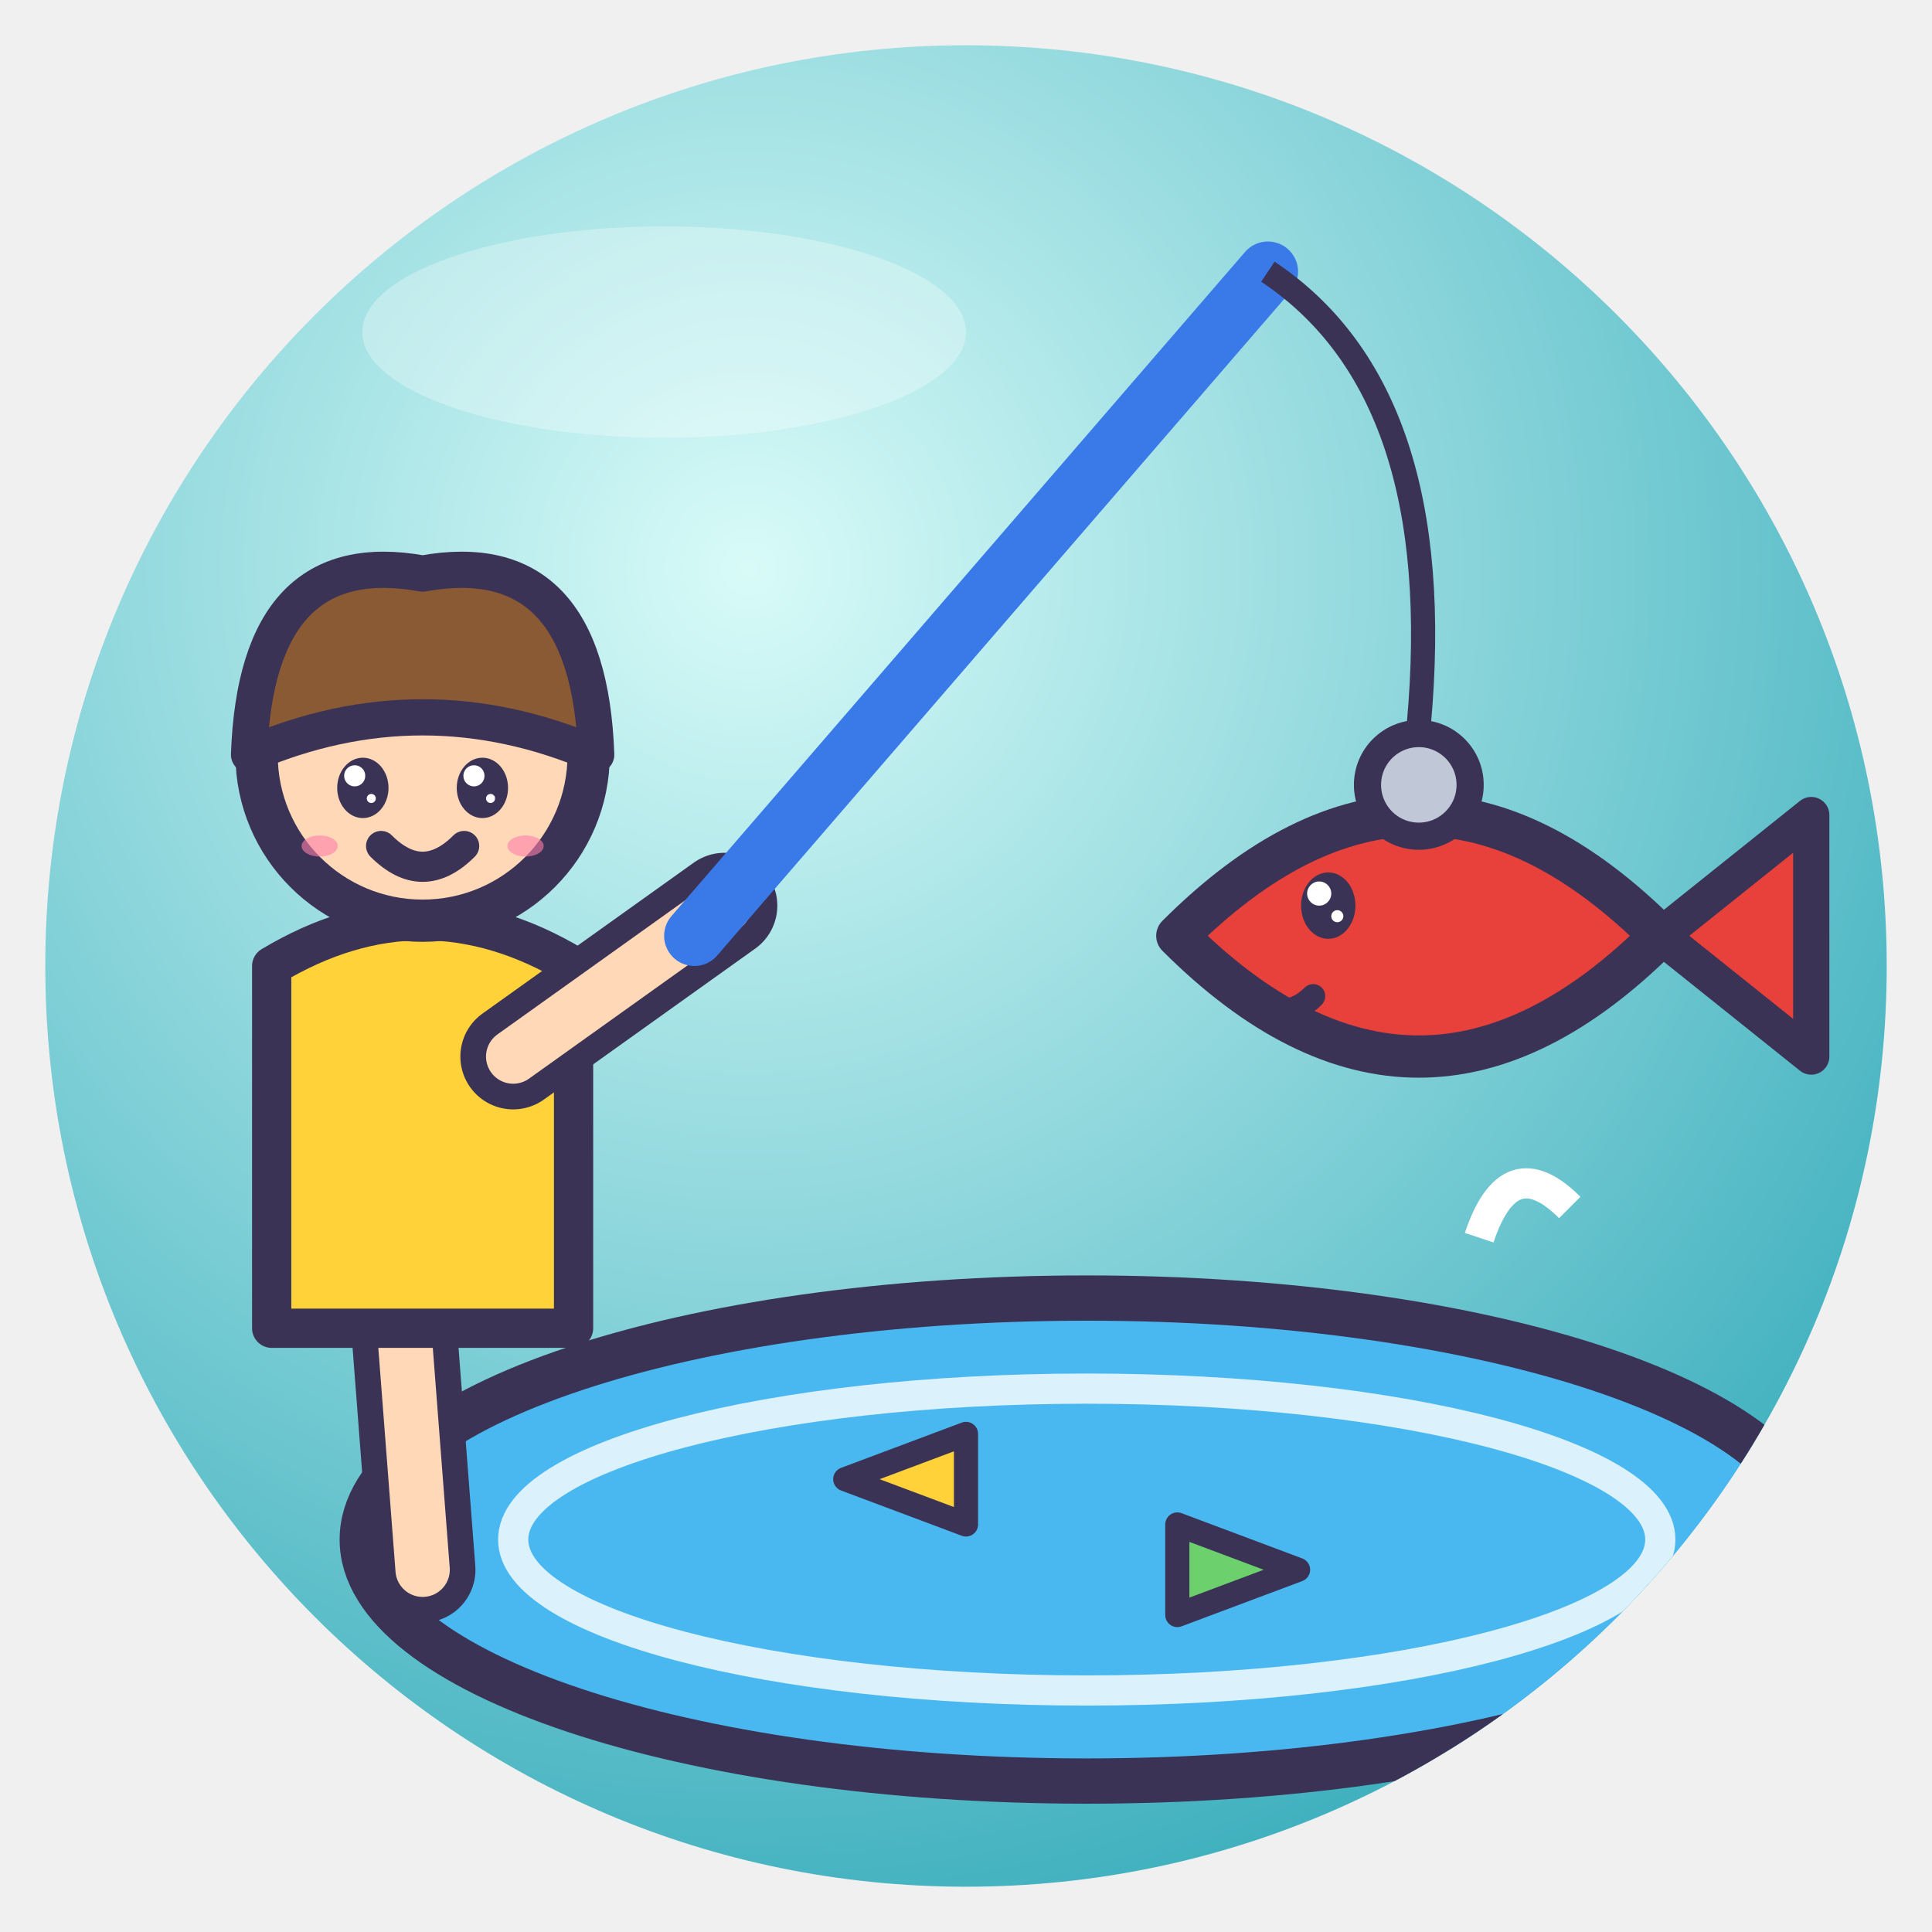
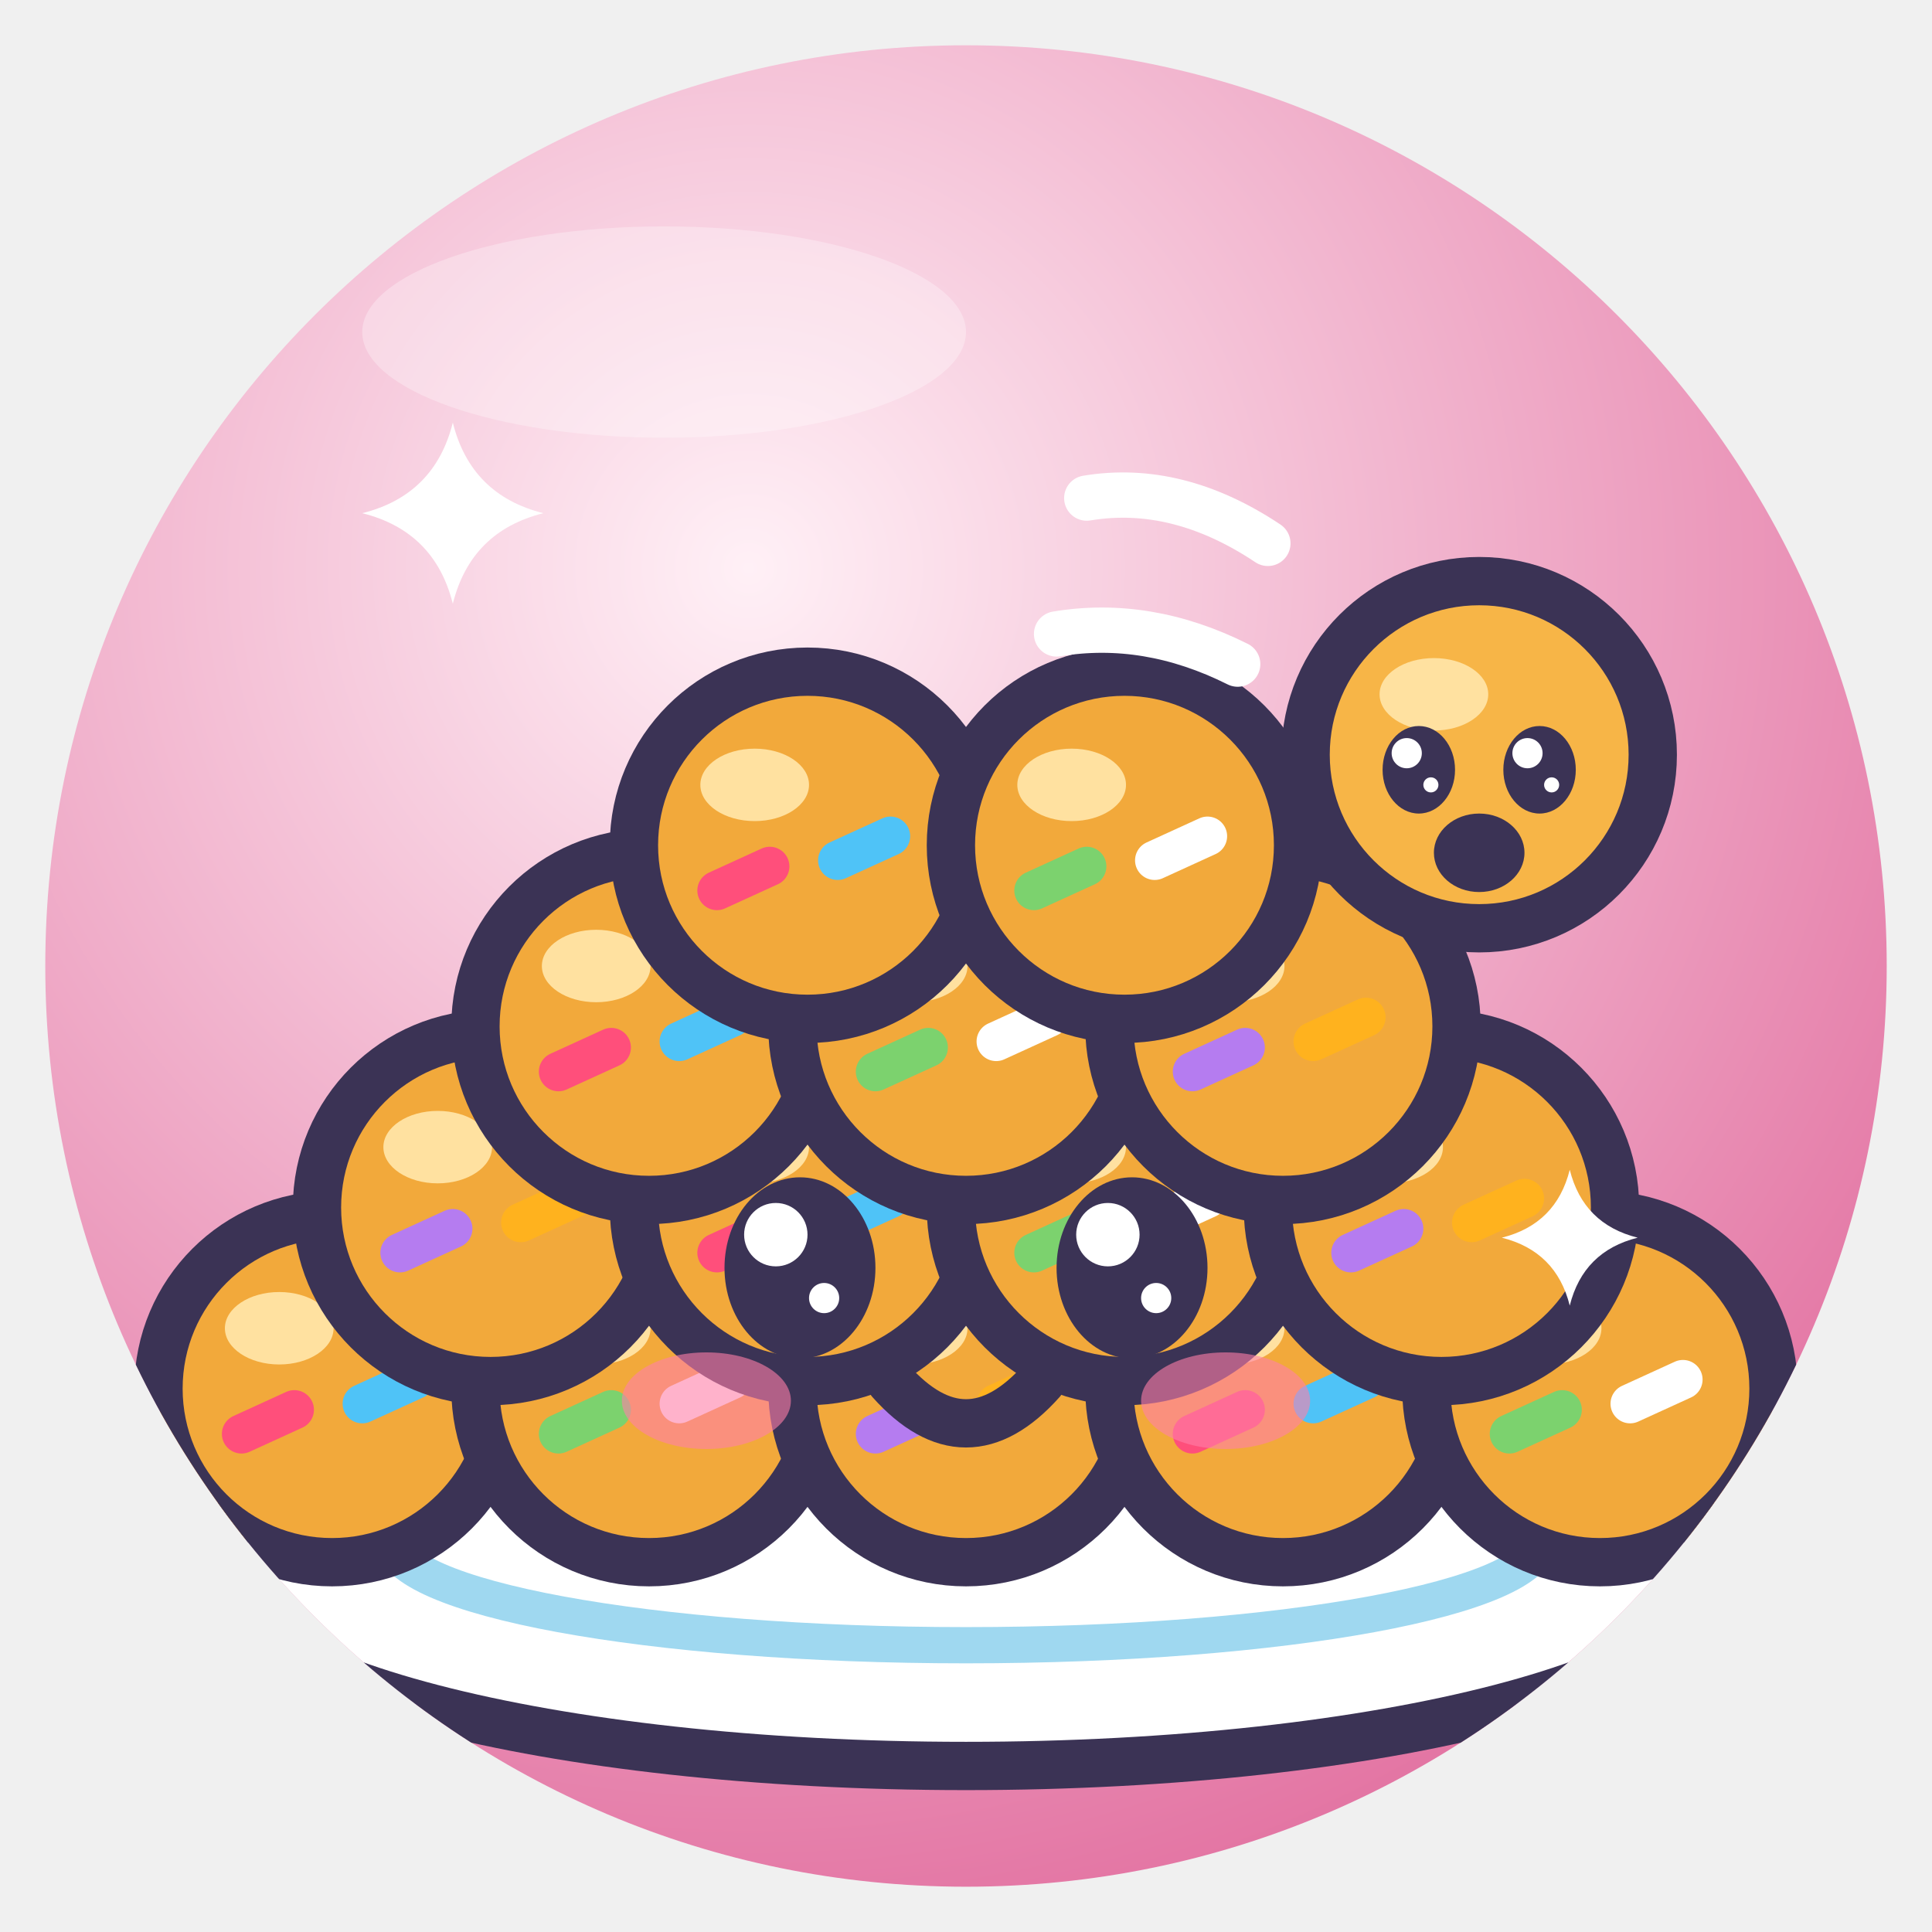
<svg xmlns="http://www.w3.org/2000/svg" viewBox="0 0 128 128" width="128" height="128">
  <defs>
    <radialGradient id="g" cx="38%" cy="28%" r="85%">
-       <stop offset="0" stop-color="#D8FBF8" />
-       <stop offset="1" stop-color="#2FA8B8" />
+       <stop offset="0" stop-color="#FFF0F6" />
+       <stop offset="1" stop-color="#E0679A" />
    </radialGradient>
    <clipPath id="c">
      <circle cx="64" cy="64" r="61" />
    </clipPath>
  </defs>
  <circle cx="64" cy="64" r="61" fill="url(#g)" />
  <g clip-path="url(#c)">
-     <ellipse cx="72" cy="102" rx="48" ry="16" fill="#4AB8F0" stroke="#3B3355" stroke-linejoin="round" stroke-linecap="round" stroke-width="3" />
-     <ellipse cx="72" cy="102" rx="38" ry="10" fill="none" stroke="#fff" stroke-width="2" opacity=".8" />
-     <path d="M56 98 l8 -3 l0 6Z" fill="#FFD23A" stroke="#3B3355" stroke-linejoin="round" stroke-linecap="round" stroke-width="1.6" />
-     <path d="M86 104 l-8 -3 l0 6Z" fill="#6CD06C" stroke="#3B3355" stroke-linejoin="round" stroke-linecap="round" stroke-width="1.6" />
-     <path d="M26 78 L28 104" fill="none" stroke="#3B3355" stroke-linejoin="round" stroke-linecap="round" stroke-width="7" />
-     <path d="M26 78 L28 104" fill="none" stroke="#FFD8B8" stroke-width="3.6" stroke-linecap="round" />
-     <path d="M18 64 Q28 58 38 64 L38 88 H18Z" fill="#FFD23A" stroke="#3B3355" stroke-linejoin="round" stroke-linecap="round" stroke-width="2.6" />
-     <circle cx="28" cy="50" r="11" fill="#FFD8B8" stroke="#3B3355" stroke-linejoin="round" stroke-linecap="round" stroke-width="2.8" />
-     <path d="M16.5 50 Q17 36 28 38 Q39 36 39.5 50 Q28 45.05 16.5 50Z" fill="#8A5A34" stroke="#3B3355" stroke-linejoin="round" stroke-linecap="round" stroke-width="2.4" />
-     <ellipse cx="24.04" cy="52.2" rx="1.7" ry="2.0" fill="#3B3355" />
-     <circle cx="23.5" cy="51.4" r="0.7" fill="#fff" />
-     <circle cx="24.6" cy="52.9" r="0.3" fill="#fff" />
-     <ellipse cx="31.96" cy="52.2" rx="1.7" ry="2.0" fill="#3B3355" />
-     <circle cx="31.4" cy="51.4" r="0.7" fill="#fff" />
-     <circle cx="32.5" cy="52.9" r="0.3" fill="#fff" />
-     <path d="M25.25 56.05 Q28 58.8 30.75 56.05" fill="none" stroke="#3B3355" stroke-linejoin="round" stroke-linecap="round" stroke-width="2" />
-     <ellipse cx="21.18" cy="56.05" rx="1.2" ry="0.7" fill="#FF7FA8" opacity=".6" />
-     <ellipse cx="34.82" cy="56.05" rx="1.2" ry="0.7" fill="#FF7FA8" opacity=".6" />
-     <path d="M34 70 L48 60" fill="none" stroke="#3B3355" stroke-linejoin="round" stroke-linecap="round" stroke-width="7" />
-     <path d="M34 70 L48 60" fill="none" stroke="#FFD8B8" stroke-width="3.6" stroke-linecap="round" />
-     <path d="M46 62 L84 18" stroke="#3A7AE8" stroke-width="4" stroke-linecap="round" />
-     <path d="M84 18 Q96 26 94 48" fill="none" stroke="#3B3355" stroke-width="1.6" />
-     <path d="M78 62 Q94 46 110 62 Q94 78 78 62Z" fill="#E8403A" stroke="#3B3355" stroke-linejoin="round" stroke-linecap="round" stroke-width="2.8" />
-     <path d="M110 62 L120 54 L120 70Z" fill="#E8403A" stroke="#3B3355" stroke-linejoin="round" stroke-linecap="round" stroke-width="2.4" />
-     <circle cx="94" cy="52" r="3.4" fill="#C0C8D8" stroke="#3B3355" stroke-linejoin="round" stroke-linecap="round" stroke-width="1.8" />
-     <ellipse cx="88" cy="60" rx="1.8" ry="2.2" fill="#3B3355" />
-     <circle cx="87.4" cy="59.2" r="0.8" fill="#fff" />
-     <circle cx="88.6" cy="60.7" r="0.4" fill="#fff" />
-     <path d="M82 66 Q85 68 87 66" fill="none" stroke="#3B3355" stroke-linejoin="round" stroke-linecap="round" stroke-width="1.6" />
-     <path d="M98 82 Q100 76 104 80" fill="none" stroke="#fff" stroke-width="2" />
+     <ellipse cx="64" cy="104" rx="50" ry="13" fill="#FFFFFF" stroke="#3B3355" stroke-width="3.2" stroke-linejoin="round" stroke-linecap="round" />
+     <ellipse cx="64" cy="102" rx="38" ry="7" fill="none" stroke="#9FD8F0" stroke-width="2.4" />
+     <circle cx="22.0" cy="92" r="11.5" fill="#F2A93B" stroke="#3B3355" stroke-width="3.2" stroke-linejoin="round" stroke-linecap="round" />
+     <ellipse cx="18.5" cy="88" rx="3.6" ry="2.4" fill="#FFE1A0" />
+     <path d="M16.0 95 l3.5 -1.6" stroke="#FF4F7B" stroke-width="2.6" stroke-linecap="round" />
+     <path d="M24.0 93 l3.5 -1.6" stroke="#4FC3F7" stroke-width="2.6" stroke-linecap="round" />
+     <circle cx="43.0" cy="92" r="11.5" fill="#F2A93B" stroke="#3B3355" stroke-width="3.2" stroke-linejoin="round" stroke-linecap="round" />
+     <ellipse cx="39.5" cy="88" rx="3.6" ry="2.4" fill="#FFE1A0" />
+     <path d="M37.0 95 l3.5 -1.6" stroke="#7CD26E" stroke-width="2.6" stroke-linecap="round" />
+     <path d="M45.0 93 l3.5 -1.6" stroke="#FFFFFF" stroke-width="2.6" stroke-linecap="round" />
+     <circle cx="64.0" cy="92" r="11.5" fill="#F2A93B" stroke="#3B3355" stroke-width="3.2" stroke-linejoin="round" stroke-linecap="round" />
+     <ellipse cx="60.5" cy="88" rx="3.6" ry="2.4" fill="#FFE1A0" />
+     <path d="M58.0 95 l3.5 -1.6" stroke="#B57CF0" stroke-width="2.6" stroke-linecap="round" />
+     <path d="M66.0 93 l3.5 -1.6" stroke="#FFB21E" stroke-width="2.6" stroke-linecap="round" />
+     <circle cx="85.0" cy="92" r="11.5" fill="#F2A93B" stroke="#3B3355" stroke-width="3.2" stroke-linejoin="round" stroke-linecap="round" />
+     <ellipse cx="81.5" cy="88" rx="3.6" ry="2.4" fill="#FFE1A0" />
+     <path d="M79.0 95 l3.5 -1.6" stroke="#FF4F7B" stroke-width="2.6" stroke-linecap="round" />
+     <path d="M87.0 93 l3.5 -1.6" stroke="#4FC3F7" stroke-width="2.6" stroke-linecap="round" />
+     <circle cx="106.0" cy="92" r="11.5" fill="#F2A93B" stroke="#3B3355" stroke-width="3.2" stroke-linejoin="round" stroke-linecap="round" />
+     <ellipse cx="102.5" cy="88" rx="3.6" ry="2.4" fill="#FFE1A0" />
+     <path d="M100.0 95 l3.5 -1.6" stroke="#7CD26E" stroke-width="2.6" stroke-linecap="round" />
+     <path d="M108.0 93 l3.5 -1.6" stroke="#FFFFFF" stroke-width="2.6" stroke-linecap="round" />
+     <circle cx="32.5" cy="80" r="11.5" fill="#F2A93B" stroke="#3B3355" stroke-width="3.2" stroke-linejoin="round" stroke-linecap="round" />
+     <ellipse cx="29.0" cy="76" rx="3.6" ry="2.4" fill="#FFE1A0" />
+     <path d="M26.5 83 l3.5 -1.6" stroke="#B57CF0" stroke-width="2.6" stroke-linecap="round" />
+     <path d="M34.5 81 l3.5 -1.6" stroke="#FFB21E" stroke-width="2.6" stroke-linecap="round" />
+     <circle cx="53.5" cy="80" r="11.5" fill="#F2A93B" stroke="#3B3355" stroke-width="3.2" stroke-linejoin="round" stroke-linecap="round" />
+     <ellipse cx="50.0" cy="76" rx="3.6" ry="2.4" fill="#FFE1A0" />
+     <path d="M47.5 83 l3.5 -1.6" stroke="#FF4F7B" stroke-width="2.6" stroke-linecap="round" />
+     <path d="M55.5 81 l3.5 -1.6" stroke="#4FC3F7" stroke-width="2.6" stroke-linecap="round" />
+     <circle cx="74.5" cy="80" r="11.5" fill="#F2A93B" stroke="#3B3355" stroke-width="3.2" stroke-linejoin="round" stroke-linecap="round" />
+     <ellipse cx="71.0" cy="76" rx="3.6" ry="2.4" fill="#FFE1A0" />
+     <path d="M68.5 83 l3.5 -1.6" stroke="#7CD26E" stroke-width="2.6" stroke-linecap="round" />
+     <path d="M76.5 81 l3.5 -1.6" stroke="#FFFFFF" stroke-width="2.6" stroke-linecap="round" />
+     <circle cx="95.5" cy="80" r="11.5" fill="#F2A93B" stroke="#3B3355" stroke-width="3.2" stroke-linejoin="round" stroke-linecap="round" />
+     <ellipse cx="92.0" cy="76" rx="3.6" ry="2.4" fill="#FFE1A0" />
+     <path d="M89.5 83 l3.5 -1.6" stroke="#B57CF0" stroke-width="2.6" stroke-linecap="round" />
+     <path d="M97.5 81 l3.5 -1.6" stroke="#FFB21E" stroke-width="2.6" stroke-linecap="round" />
+     <circle cx="43.0" cy="68" r="11.5" fill="#F2A93B" stroke="#3B3355" stroke-width="3.2" stroke-linejoin="round" stroke-linecap="round" />
+     <ellipse cx="39.5" cy="64" rx="3.6" ry="2.4" fill="#FFE1A0" />
+     <path d="M37.0 71 l3.5 -1.6" stroke="#FF4F7B" stroke-width="2.6" stroke-linecap="round" />
+     <path d="M45.0 69 l3.5 -1.6" stroke="#4FC3F7" stroke-width="2.6" stroke-linecap="round" />
+     <circle cx="64.0" cy="68" r="11.5" fill="#F2A93B" stroke="#3B3355" stroke-width="3.2" stroke-linejoin="round" stroke-linecap="round" />
+     <ellipse cx="60.5" cy="64" rx="3.6" ry="2.4" fill="#FFE1A0" />
+     <path d="M58.0 71 l3.5 -1.6" stroke="#7CD26E" stroke-width="2.6" stroke-linecap="round" />
+     <path d="M66.0 69 l3.5 -1.6" stroke="#FFFFFF" stroke-width="2.6" stroke-linecap="round" />
+     <circle cx="85.0" cy="68" r="11.5" fill="#F2A93B" stroke="#3B3355" stroke-width="3.2" stroke-linejoin="round" stroke-linecap="round" />
+     <ellipse cx="81.5" cy="64" rx="3.6" ry="2.4" fill="#FFE1A0" />
+     <path d="M79.0 71 l3.5 -1.6" stroke="#B57CF0" stroke-width="2.6" stroke-linecap="round" />
+     <path d="M87.0 69 l3.5 -1.6" stroke="#FFB21E" stroke-width="2.6" stroke-linecap="round" />
+     <circle cx="53.5" cy="56" r="11.5" fill="#F2A93B" stroke="#3B3355" stroke-width="3.2" stroke-linejoin="round" stroke-linecap="round" />
+     <ellipse cx="50.0" cy="52" rx="3.6" ry="2.4" fill="#FFE1A0" />
+     <path d="M47.5 59 l3.5 -1.6" stroke="#FF4F7B" stroke-width="2.6" stroke-linecap="round" />
+     <path d="M55.5 57 l3.5 -1.6" stroke="#4FC3F7" stroke-width="2.6" stroke-linecap="round" />
+     <circle cx="74.5" cy="56" r="11.5" fill="#F2A93B" stroke="#3B3355" stroke-width="3.2" stroke-linejoin="round" stroke-linecap="round" />
+     <ellipse cx="71.0" cy="52" rx="3.6" ry="2.4" fill="#FFE1A0" />
+     <path d="M68.5 59 l3.5 -1.6" stroke="#7CD26E" stroke-width="2.6" stroke-linecap="round" />
+     <path d="M76.5 57 l3.5 -1.6" stroke="#FFFFFF" stroke-width="2.6" stroke-linecap="round" />
+     <ellipse cx="53" cy="84" rx="5.0" ry="6.0" fill="#3B3355" />
+     <circle cx="51.4" cy="81.8" r="2.1" fill="#fff" />
+     <circle cx="54.6" cy="86.0" r="1.0" fill="#fff" />
+     <ellipse cx="75" cy="84" rx="5.0" ry="6.0" fill="#3B3355" />
+     <circle cx="73.4" cy="81.8" r="2.1" fill="#fff" />
+     <circle cx="76.6" cy="86.0" r="1.0" fill="#fff" />
+     <ellipse cx="46.8" cy="92.8" rx="5.6" ry="3.2" fill="#FF7FA8" opacity=".6" />
+     <ellipse cx="81.2" cy="92.8" rx="5.6" ry="3.2" fill="#FF7FA8" opacity=".6" />
+     <path d="M59.0 91.5 Q64 97.1 69.0 91.5" fill="none" stroke="#3B3355" stroke-linejoin="round" stroke-linecap="round" stroke-width="3.2" />
+     <path d="M82 44 q-6 -3 -12 -2 M84 36 q-6 -4 -12 -3" fill="none" stroke="#FFFFFF" stroke-width="3" stroke-linecap="round" />
+     <circle cx="98" cy="50" r="11.5" fill="#F7B547" stroke="#3B3355" stroke-width="3.2" stroke-linejoin="round" stroke-linecap="round" />
+     <ellipse cx="95" cy="46" rx="3.6" ry="2.4" fill="#FFE1A0" />
+     <ellipse cx="94" cy="51" rx="2.4" ry="2.9" fill="#3B3355" />
+     <circle cx="93.2" cy="49.9" r="1.0" fill="#fff" />
+     <circle cx="94.8" cy="52.0" r="0.5" fill="#fff" />
+     <ellipse cx="102" cy="51" rx="2.4" ry="2.9" fill="#3B3355" />
+     <circle cx="101.2" cy="49.9" r="1.0" fill="#fff" />
+     <circle cx="102.8" cy="52.0" r="0.5" fill="#fff" />
+     <ellipse cx="98" cy="56.5" rx="3" ry="2.6" fill="#3B3355" />
+     <path d="M30 28 Q31.2 32.8 36 34 Q31.2 35.2 30 40 Q28.8 35.2 24 34 Q28.8 32.8 30 28Z" fill="#fff" />
+     <path d="M104 77.5 Q104.9 81.1 108.5 82 Q104.9 82.9 104 86.5 Q103.1 82.9 99.5 82 Q103.1 81.1 104 77.5Z" fill="#fff" />
  </g>
  <ellipse cx="44" cy="22" rx="20" ry="7" fill="#fff" opacity=".3" />
</svg>
